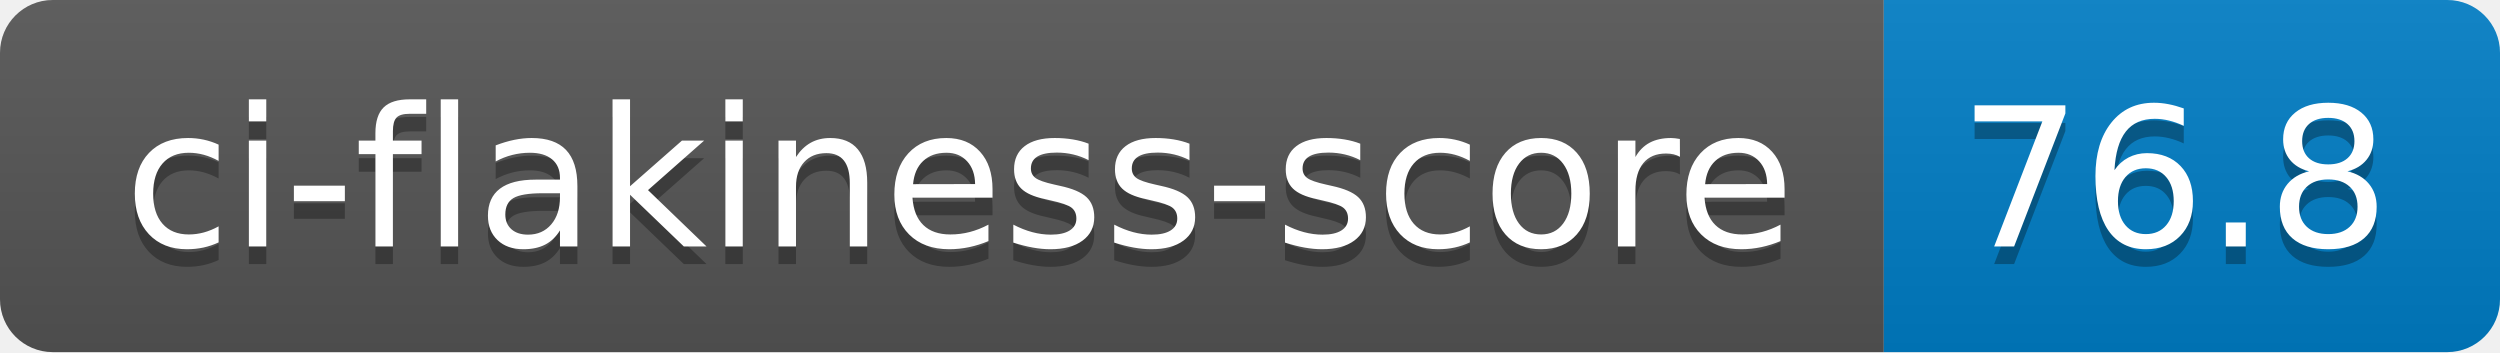
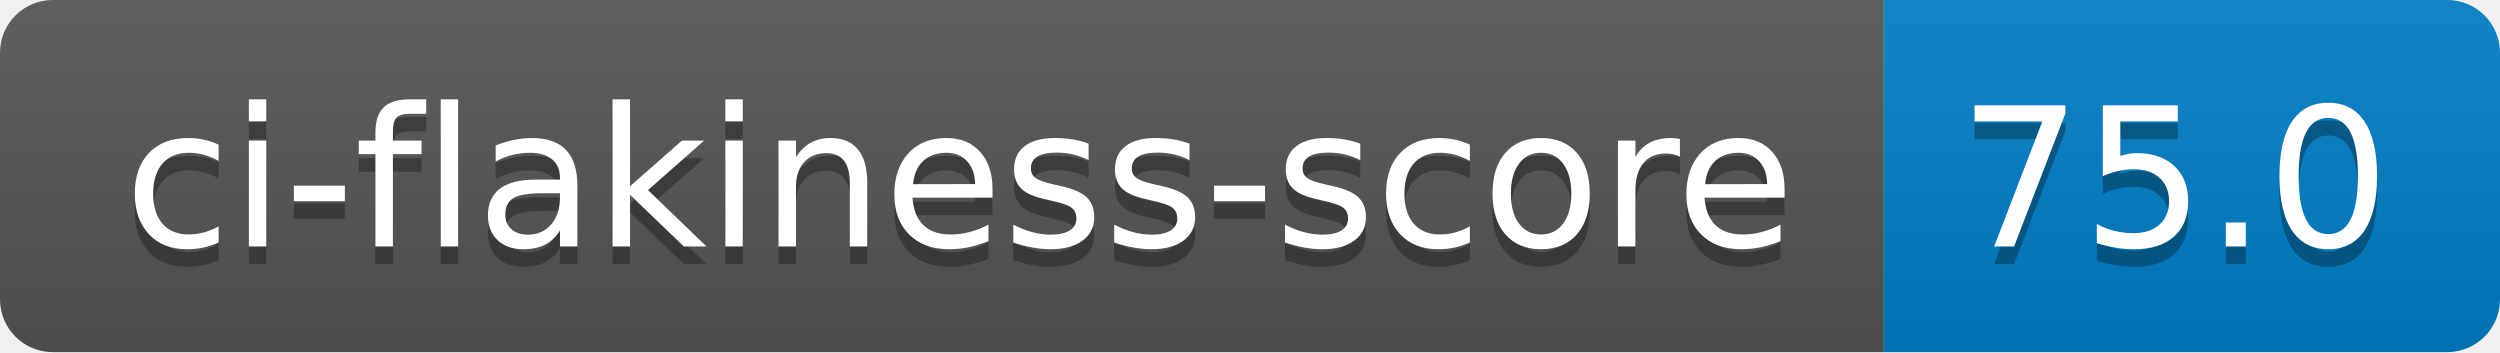
- <svg xmlns="http://www.w3.org/2000/svg" width="142" height="20" role="img" aria-label="ci-flakiness-score: 76.8">
+ <svg xmlns="http://www.w3.org/2000/svg" width="142" height="20" role="img" aria-label="ci-flakiness-score: 75.0">
  <linearGradient id="s" x2="0" y2="100%">
    <stop offset="0" stop-color="#bbb" stop-opacity=".1" />
    <stop offset="1" stop-opacity=".1" />
  </linearGradient>
  <clipPath id="r">
    <rect width="142" height="20" rx="3" fill="#fff" />
  </clipPath>
  <g clip-path="url(#r)">
    <rect width="107" height="20" fill="#555" />
    <rect x="107" width="35" height="20" fill="#007ec6" />
    <rect width="142" height="20" fill="url(#s)" />
  </g>
  <g fill="#fff" text-anchor="middle" font-family="Verdana,Geneva,DejaVu Sans,sans-serif" text-rendering="geometricPrecision" font-size="110">
    <text aria-hidden="true" x="545" y="150" fill="#010101" fill-opacity=".3" transform="scale(.1)" textLength="970">ci-flakiness-score</text>
    <text x="545" y="140" transform="scale(.1)" fill="#fff" textLength="970">ci-flakiness-score</text>
-     <text aria-hidden="true" x="1235" y="150" fill="#010101" fill-opacity=".3" transform="scale(.1)" textLength="250">76.8</text>
-     <text x="1235" y="140" transform="scale(.1)" fill="#fff" textLength="250">76.8</text>
+     <text aria-hidden="true" x="1235" y="150" fill="#010101" fill-opacity=".3" transform="scale(.1)" textLength="250">75.0</text>
+     <text x="1235" y="140" transform="scale(.1)" fill="#fff" textLength="250">75.0</text>
  </g>
</svg>
